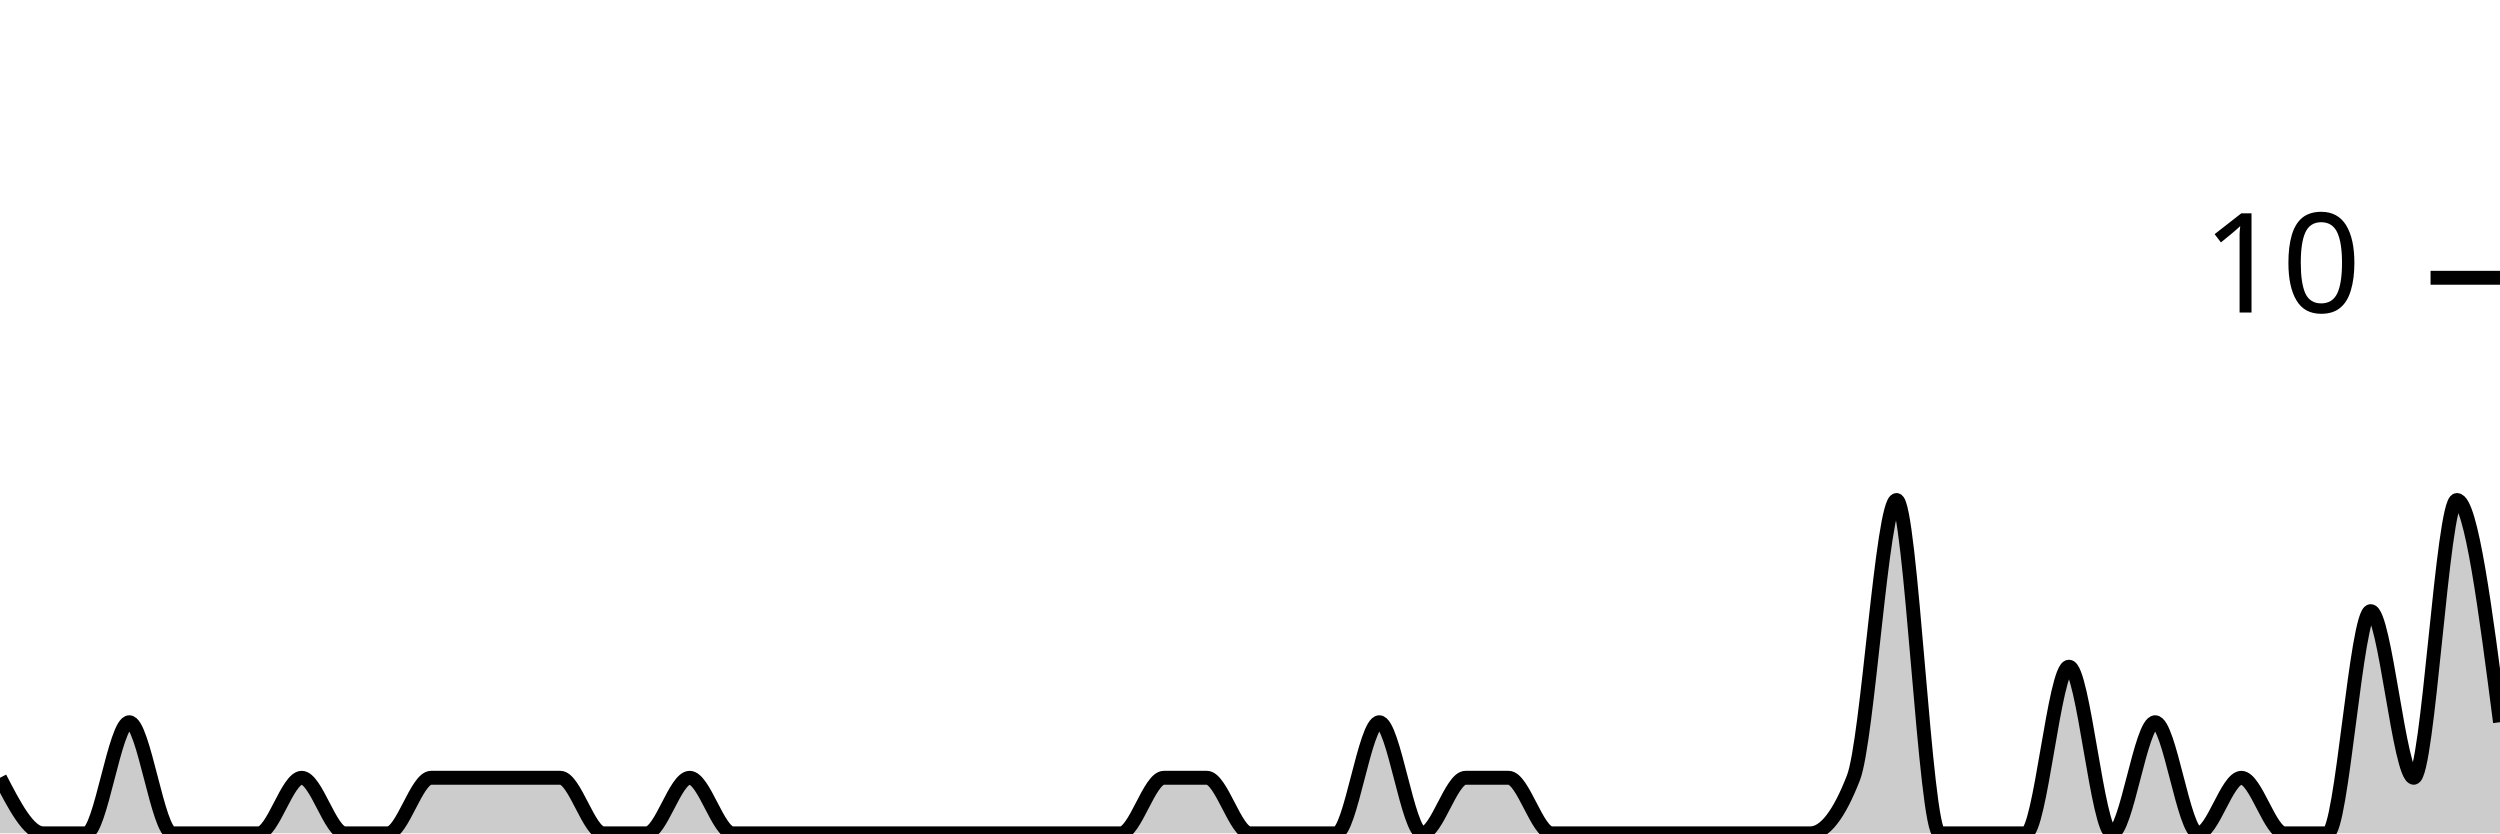
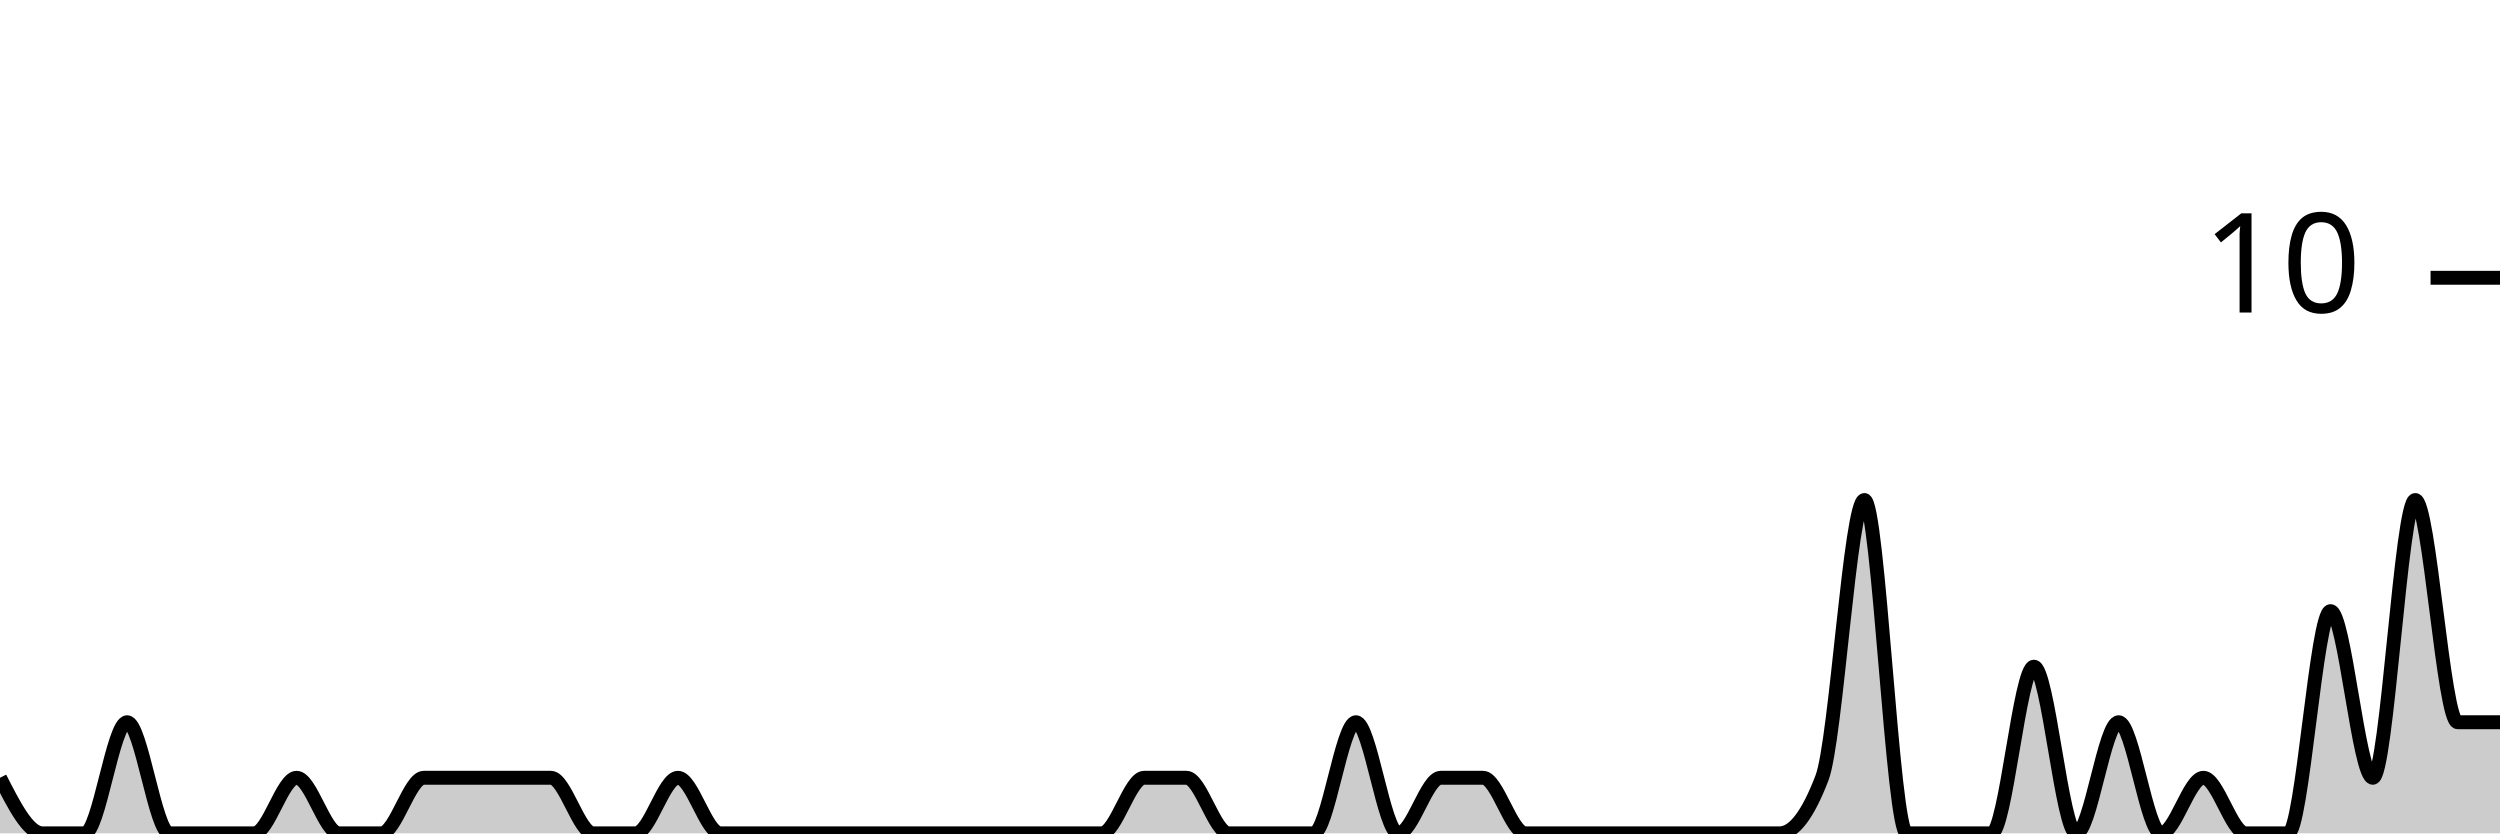
<svg xmlns="http://www.w3.org/2000/svg" viewBox="0 0 180 60">
  <g transform="translate(0,20)">
-     <path class="area" fill="rgba(0, 0, 0, 0.2)" d="M0,36C1.034,38,2.069,40,3.103,40C4.138,40,5.172,40,6.207,40C7.241,40,8.276,32,9.31,32C10.345,32,11.379,40,12.414,40C13.448,40,14.483,40,15.517,40C16.552,40,17.586,40,18.621,40C19.655,40,20.69,36,21.724,36C22.759,36,23.793,40,24.828,40C25.862,40,26.897,40,27.931,40C28.966,40,30,36,31.034,36C32.069,36,33.103,36,34.138,36C35.172,36,36.207,36,37.241,36C38.276,36,39.31,36,40.345,36C41.379,36,42.414,40,43.448,40C44.483,40,45.517,40,46.552,40C47.586,40,48.621,36,49.655,36C50.69,36,51.724,40,52.759,40C53.793,40,54.828,40,55.862,40C56.897,40,57.931,40,58.966,40C60,40,61.034,40,62.069,40C63.103,40,64.138,40,65.172,40C66.207,40,67.241,40,68.276,40C69.31,40,70.345,40,71.379,40C72.414,40,73.448,40,74.483,40C75.517,40,76.552,40,77.586,40C78.621,40,79.655,40,80.69,40C81.724,40,82.759,36,83.793,36C84.828,36,85.862,36,86.897,36C87.931,36,88.966,40,90,40C91.034,40,92.069,40,93.103,40C94.138,40,95.172,40,96.207,40C97.241,40,98.276,32,99.31,32C100.345,32,101.379,40,102.414,40C103.448,40,104.483,36,105.517,36C106.552,36,107.586,36,108.621,36C109.655,36,110.69,40,111.724,40C112.759,40,113.793,40,114.828,40C115.862,40,116.897,40,117.931,40C118.966,40,120,40,121.034,40C122.069,40,123.103,40,124.138,40C125.172,40,126.207,40,127.241,40C128.276,40,129.31,40,130.345,40C131.379,40,132.414,38.667,133.448,36C134.483,33.333,135.517,16,136.552,16C137.586,16,138.621,40,139.655,40C140.69,40,141.724,40,142.759,40C143.793,40,144.828,40,145.862,40C146.897,40,147.931,28,148.966,28C150,28,151.034,40,152.069,40C153.103,40,154.138,32,155.172,32C156.207,32,157.241,40,158.276,40C159.31,40,160.345,36,161.379,36C162.414,36,163.448,40,164.483,40C165.517,40,166.552,40,167.586,40C168.621,40,169.655,24,170.69,24C171.724,24,172.759,36,173.793,36C174.828,36,175.862,16,176.897,16C177.931,16,178.966,24,180,32L180,40C178.966,40,177.931,40,176.897,40C175.862,40,174.828,40,173.793,40C172.759,40,171.724,40,170.69,40C169.655,40,168.621,40,167.586,40C166.552,40,165.517,40,164.483,40C163.448,40,162.414,40,161.379,40C160.345,40,159.31,40,158.276,40C157.241,40,156.207,40,155.172,40C154.138,40,153.103,40,152.069,40C151.034,40,150,40,148.966,40C147.931,40,146.897,40,145.862,40C144.828,40,143.793,40,142.759,40C141.724,40,140.69,40,139.655,40C138.621,40,137.586,40,136.552,40C135.517,40,134.483,40,133.448,40C132.414,40,131.379,40,130.345,40C129.31,40,128.276,40,127.241,40C126.207,40,125.172,40,124.138,40C123.103,40,122.069,40,121.034,40C120,40,118.966,40,117.931,40C116.897,40,115.862,40,114.828,40C113.793,40,112.759,40,111.724,40C110.69,40,109.655,40,108.621,40C107.586,40,106.552,40,105.517,40C104.483,40,103.448,40,102.414,40C101.379,40,100.345,40,99.31,40C98.276,40,97.241,40,96.207,40C95.172,40,94.138,40,93.103,40C92.069,40,91.034,40,90,40C88.966,40,87.931,40,86.897,40C85.862,40,84.828,40,83.793,40C82.759,40,81.724,40,80.69,40C79.655,40,78.621,40,77.586,40C76.552,40,75.517,40,74.483,40C73.448,40,72.414,40,71.379,40C70.345,40,69.31,40,68.276,40C67.241,40,66.207,40,65.172,40C64.138,40,63.103,40,62.069,40C61.034,40,60,40,58.966,40C57.931,40,56.897,40,55.862,40C54.828,40,53.793,40,52.759,40C51.724,40,50.69,40,49.655,40C48.621,40,47.586,40,46.552,40C45.517,40,44.483,40,43.448,40C42.414,40,41.379,40,40.345,40C39.31,40,38.276,40,37.241,40C36.207,40,35.172,40,34.138,40C33.103,40,32.069,40,31.034,40C30,40,28.966,40,27.931,40C26.897,40,25.862,40,24.828,40C23.793,40,22.759,40,21.724,40C20.69,40,19.655,40,18.621,40C17.586,40,16.552,40,15.517,40C14.483,40,13.448,40,12.414,40C11.379,40,10.345,40,9.31,40C8.276,40,7.241,40,6.207,40C5.172,40,4.138,40,3.103,40C2.069,40,1.034,40,0,40Z" />
-     <path class="line" stroke="black" fill="none" d="M0,36C1.034,38,2.069,40,3.103,40C4.138,40,5.172,40,6.207,40C7.241,40,8.276,32,9.31,32C10.345,32,11.379,40,12.414,40C13.448,40,14.483,40,15.517,40C16.552,40,17.586,40,18.621,40C19.655,40,20.69,36,21.724,36C22.759,36,23.793,40,24.828,40C25.862,40,26.897,40,27.931,40C28.966,40,30,36,31.034,36C32.069,36,33.103,36,34.138,36C35.172,36,36.207,36,37.241,36C38.276,36,39.31,36,40.345,36C41.379,36,42.414,40,43.448,40C44.483,40,45.517,40,46.552,40C47.586,40,48.621,36,49.655,36C50.69,36,51.724,40,52.759,40C53.793,40,54.828,40,55.862,40C56.897,40,57.931,40,58.966,40C60,40,61.034,40,62.069,40C63.103,40,64.138,40,65.172,40C66.207,40,67.241,40,68.276,40C69.31,40,70.345,40,71.379,40C72.414,40,73.448,40,74.483,40C75.517,40,76.552,40,77.586,40C78.621,40,79.655,40,80.69,40C81.724,40,82.759,36,83.793,36C84.828,36,85.862,36,86.897,36C87.931,36,88.966,40,90,40C91.034,40,92.069,40,93.103,40C94.138,40,95.172,40,96.207,40C97.241,40,98.276,32,99.31,32C100.345,32,101.379,40,102.414,40C103.448,40,104.483,36,105.517,36C106.552,36,107.586,36,108.621,36C109.655,36,110.69,40,111.724,40C112.759,40,113.793,40,114.828,40C115.862,40,116.897,40,117.931,40C118.966,40,120,40,121.034,40C122.069,40,123.103,40,124.138,40C125.172,40,126.207,40,127.241,40C128.276,40,129.31,40,130.345,40C131.379,40,132.414,38.667,133.448,36C134.483,33.333,135.517,16,136.552,16C137.586,16,138.621,40,139.655,40C140.69,40,141.724,40,142.759,40C143.793,40,144.828,40,145.862,40C146.897,40,147.931,28,148.966,28C150,28,151.034,40,152.069,40C153.103,40,154.138,32,155.172,32C156.207,32,157.241,40,158.276,40C159.31,40,160.345,36,161.379,36C162.414,36,163.448,40,164.483,40C165.517,40,166.552,40,167.586,40C168.621,40,169.655,24,170.69,24C171.724,24,172.759,36,173.793,36C174.828,36,175.862,16,176.897,16C177.931,16,178.966,24,180,32" />
+     <path class="area" fill="rgba(0, 0, 0, 0.2)" d="M0,36C1.017,38,2.034,40,3.051,40C4.068,40,5.085,40,6.102,40C7.119,40,8.136,32,9.153,32C10.169,32,11.186,40,12.203,40C13.22,40,14.237,40,15.254,40C16.271,40,17.288,40,18.305,40C19.322,40,20.339,36,21.356,36C22.373,36,23.39,40,24.407,40C25.424,40,26.441,40,27.458,40C28.475,40,29.492,36,30.508,36C31.525,36,32.542,36,33.559,36C34.576,36,35.593,36,36.61,36C37.627,36,38.644,36,39.661,36C40.678,36,41.695,40,42.712,40C43.729,40,44.746,40,45.763,40C46.78,40,47.797,36,48.814,36C49.831,36,50.847,40,51.864,40C52.881,40,53.898,40,54.915,40C55.932,40,56.949,40,57.966,40C58.983,40,60,40,61.017,40C62.034,40,63.051,40,64.068,40C65.085,40,66.102,40,67.119,40C68.136,40,69.153,40,70.169,40C71.186,40,72.203,40,73.22,40C74.237,40,75.254,40,76.271,40C77.288,40,78.305,40,79.322,40C80.339,40,81.356,36,82.373,36C83.39,36,84.407,36,85.424,36C86.441,36,87.458,40,88.475,40C89.492,40,90.508,40,91.525,40C92.542,40,93.559,40,94.576,40C95.593,40,96.61,32,97.627,32C98.644,32,99.661,40,100.678,40C101.695,40,102.712,36,103.729,36C104.746,36,105.763,36,106.78,36C107.797,36,108.814,40,109.831,40C110.847,40,111.864,40,112.881,40C113.898,40,114.915,40,115.932,40C116.949,40,117.966,40,118.983,40C120,40,121.017,40,122.034,40C123.051,40,124.068,40,125.085,40C126.102,40,127.119,40,128.136,40C129.153,40,130.169,38.667,131.186,36C132.203,33.333,133.22,16,134.237,16C135.254,16,136.271,40,137.288,40C138.305,40,139.322,40,140.339,40C141.356,40,142.373,40,143.39,40C144.407,40,145.424,28,146.441,28C147.458,28,148.475,40,149.492,40C150.508,40,151.525,32,152.542,32C153.559,32,154.576,40,155.593,40C156.61,40,157.627,36,158.644,36C159.661,36,160.678,40,161.695,40C162.712,40,163.729,40,164.746,40C165.763,40,166.78,24,167.797,24C168.814,24,169.831,36,170.847,36C171.864,36,172.881,16,173.898,16C174.915,16,175.932,32,176.949,32C177.966,32,178.983,32,180,32L180,40C178.983,40,177.966,40,176.949,40C175.932,40,174.915,40,173.898,40C172.881,40,171.864,40,170.847,40C169.831,40,168.814,40,167.797,40C166.78,40,165.763,40,164.746,40C163.729,40,162.712,40,161.695,40C160.678,40,159.661,40,158.644,40C157.627,40,156.61,40,155.593,40C154.576,40,153.559,40,152.542,40C151.525,40,150.508,40,149.492,40C148.475,40,147.458,40,146.441,40C145.424,40,144.407,40,143.39,40C142.373,40,141.356,40,140.339,40C139.322,40,138.305,40,137.288,40C136.271,40,135.254,40,134.237,40C133.22,40,132.203,40,131.186,40C130.169,40,129.153,40,128.136,40C127.119,40,126.102,40,125.085,40C124.068,40,123.051,40,122.034,40C121.017,40,120,40,118.983,40C117.966,40,116.949,40,115.932,40C114.915,40,113.898,40,112.881,40C111.864,40,110.847,40,109.831,40C108.814,40,107.797,40,106.78,40C105.763,40,104.746,40,103.729,40C102.712,40,101.695,40,100.678,40C99.661,40,98.644,40,97.627,40C96.61,40,95.593,40,94.576,40C93.559,40,92.542,40,91.525,40C90.508,40,89.492,40,88.475,40C87.458,40,86.441,40,85.424,40C84.407,40,83.39,40,82.373,40C81.356,40,80.339,40,79.322,40C78.305,40,77.288,40,76.271,40C75.254,40,74.237,40,73.22,40C72.203,40,71.186,40,70.169,40C69.153,40,68.136,40,67.119,40C66.102,40,65.085,40,64.068,40C63.051,40,62.034,40,61.017,40C60,40,58.983,40,57.966,40C56.949,40,55.932,40,54.915,40C53.898,40,52.881,40,51.864,40C50.847,40,49.831,40,48.814,40C47.797,40,46.78,40,45.763,40C44.746,40,43.729,40,42.712,40C41.695,40,40.678,40,39.661,40C38.644,40,37.627,40,36.61,40C35.593,40,34.576,40,33.559,40C32.542,40,31.525,40,30.508,40C29.492,40,28.475,40,27.458,40C26.441,40,25.424,40,24.407,40C23.39,40,22.373,40,21.356,40C20.339,40,19.322,40,18.305,40C17.288,40,16.271,40,15.254,40C14.237,40,13.22,40,12.203,40C11.186,40,10.169,40,9.153,40C8.136,40,7.119,40,6.102,40C5.085,40,4.068,40,3.051,40C2.034,40,1.017,40,0,40Z" />
+     <path class="line" stroke="black" fill="none" d="M0,36C1.017,38,2.034,40,3.051,40C4.068,40,5.085,40,6.102,40C7.119,40,8.136,32,9.153,32C10.169,32,11.186,40,12.203,40C13.22,40,14.237,40,15.254,40C16.271,40,17.288,40,18.305,40C19.322,40,20.339,36,21.356,36C22.373,36,23.39,40,24.407,40C25.424,40,26.441,40,27.458,40C28.475,40,29.492,36,30.508,36C31.525,36,32.542,36,33.559,36C34.576,36,35.593,36,36.61,36C37.627,36,38.644,36,39.661,36C40.678,36,41.695,40,42.712,40C43.729,40,44.746,40,45.763,40C46.78,40,47.797,36,48.814,36C49.831,36,50.847,40,51.864,40C52.881,40,53.898,40,54.915,40C55.932,40,56.949,40,57.966,40C58.983,40,60,40,61.017,40C62.034,40,63.051,40,64.068,40C65.085,40,66.102,40,67.119,40C68.136,40,69.153,40,70.169,40C71.186,40,72.203,40,73.22,40C74.237,40,75.254,40,76.271,40C77.288,40,78.305,40,79.322,40C80.339,40,81.356,36,82.373,36C83.39,36,84.407,36,85.424,36C86.441,36,87.458,40,88.475,40C89.492,40,90.508,40,91.525,40C92.542,40,93.559,40,94.576,40C95.593,40,96.61,32,97.627,32C98.644,32,99.661,40,100.678,40C101.695,40,102.712,36,103.729,36C104.746,36,105.763,36,106.78,36C107.797,36,108.814,40,109.831,40C110.847,40,111.864,40,112.881,40C113.898,40,114.915,40,115.932,40C116.949,40,117.966,40,118.983,40C120,40,121.017,40,122.034,40C123.051,40,124.068,40,125.085,40C126.102,40,127.119,40,128.136,40C129.153,40,130.169,38.667,131.186,36C132.203,33.333,133.22,16,134.237,16C135.254,16,136.271,40,137.288,40C138.305,40,139.322,40,140.339,40C141.356,40,142.373,40,143.39,40C144.407,40,145.424,28,146.441,28C147.458,28,148.475,40,149.492,40C150.508,40,151.525,32,152.542,32C153.559,32,154.576,40,155.593,40C156.61,40,157.627,36,158.644,36C159.661,36,160.678,40,161.695,40C162.712,40,163.729,40,164.746,40C165.763,40,166.78,24,167.797,24C168.814,24,169.831,36,170.847,36C171.864,36,172.881,16,173.898,16C174.915,16,175.932,32,176.949,32C177.966,32,178.983,32,180,32" />
    <path class="axis-ceiling" stroke-width="1" stroke="black" fill="none" d="M175,0L180,0" />
    <text class="axis-ceiling-label" font-family="sans-serif" text-anchor="end" font-size="10px" x="170" y="2.5">10</text>
  </g>
</svg>
